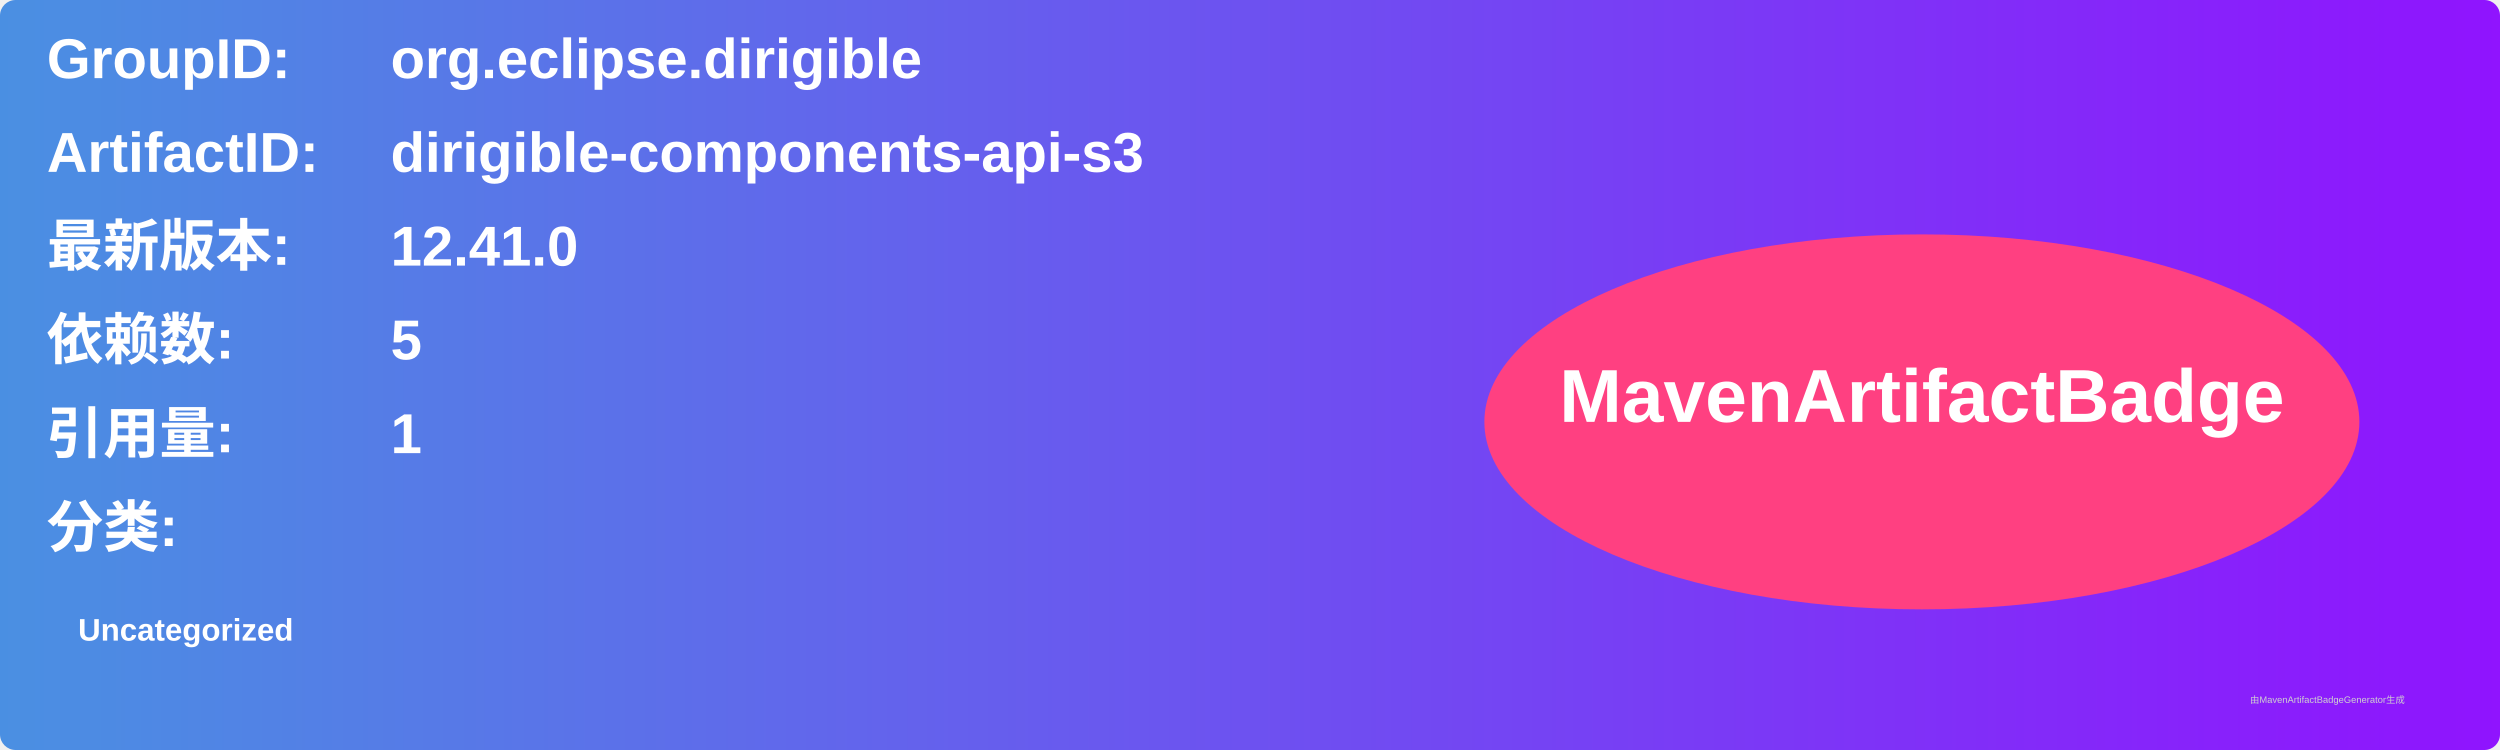
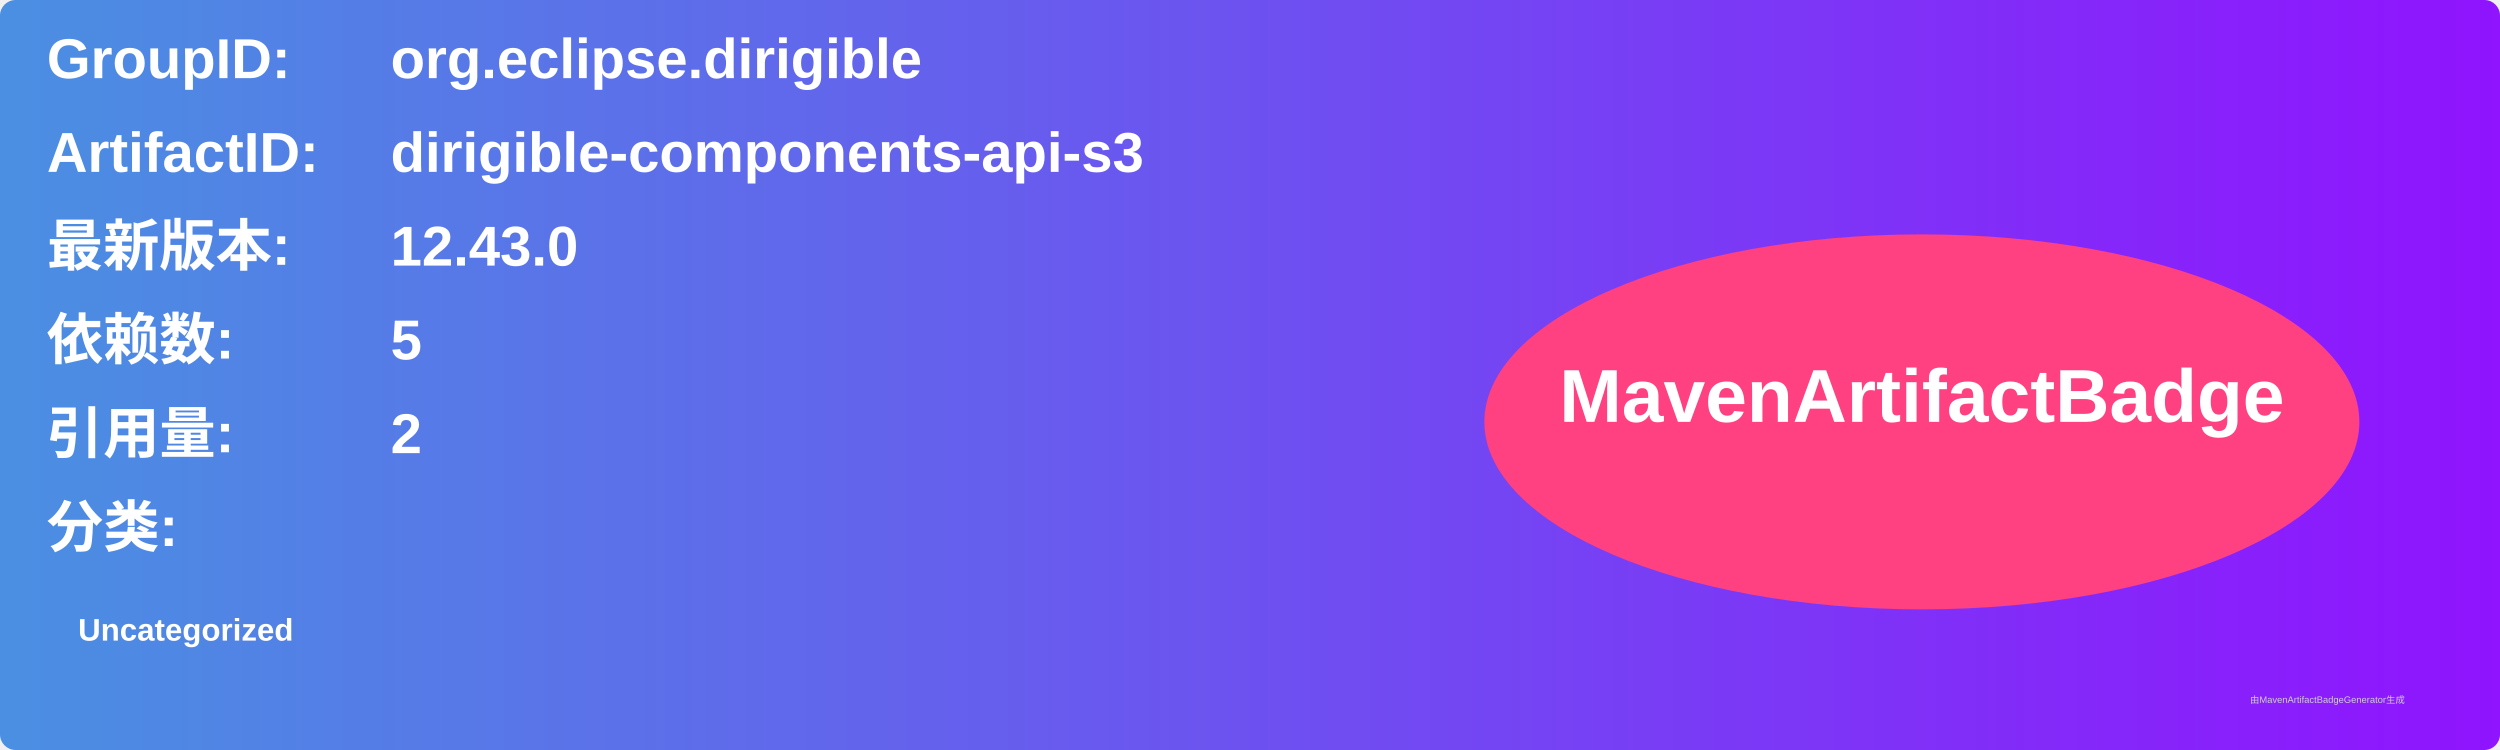
<svg xmlns="http://www.w3.org/2000/svg" width="800" height="240" viewBox="0 0 800 240">
  <linearGradient id="grad" x1="0%" y1="0%" x2="100%" y2="0%">
    <stop offset="0%" stop-color="#4a90e2" />
    <stop offset="100%" stop-color="#9013fe" />
  </linearGradient>
  <rect width="100%" height="100%" rx="5" ry="5" fill="url(#grad)" />
  <g transform="translate(15, 15)">
    <text x="0" y="10" font-family="Arial" font-size="18" fill="white" font-weight="bold" width="260">GroupID:</text>
    <text x="110" y="10" font-family="Arial" font-size="18" fill="white" font-weight="bold" width="460">org.eclipse.dirigible</text>
    <text x="0" y="40" font-family="Arial" font-size="18" fill="white" font-weight="bold" width="260">ArtifactID:</text>
    <text x="110" y="40" font-family="Arial" font-size="18" fill="white" font-weight="bold" width="460">dirigible-components-api-s3</text>
    <text x="0" y="70" font-family="Arial" font-size="18" fill="white" font-weight="bold">最新版本:</text>
    <text x="110" y="70" font-family="Arial" font-size="18" fill="white" font-weight="bold">
-       <tspan font-weight="bold">12.41.0</tspan>
+       <tspan font-weight="bold">12.43.0</tspan>
    </text>
    <text x="0" y="100" font-family="Arial" font-size="18" fill="white" font-weight="bold">依赖数: </text>
    <text x="110" y="100" font-family="Arial" font-size="18" fill="white">
      <tspan font-weight="bold">5</tspan>
    </text>
    <text x="0" y="130" font-family="Arial" font-size="18" fill="white" font-weight="bold">引用量: </text>
    <text x="110" y="130" font-family="Arial" font-size="18" fill="white">
-       <tspan font-weight="bold">1</tspan>
+       <tspan font-weight="bold">2</tspan>
    </text>
    <text x="0" y="160" font-family="Arial" font-size="18" fill="white" font-weight="bold">分类:</text>
    <text x="10" y="190" font-family="Arial" font-size="10" fill="white">
      <tspan font-weight="bold">Uncategorized</tspan>
    </text>
    <ellipse cx="600" cy="120" rx="140" ry="60" fill="#ff4081" />
    <text x="600" y="120" text-anchor="middle" font-family="Arial" font-size="24" fill="white" font-weight="bold">MavenArtifactBadge</text>
  </g>
  <text x="720" y="225" font-family="Arial" font-size="3" fill="#d0d0d0">由MavenArtifactBadgeGenerator生成</text>
</svg>
